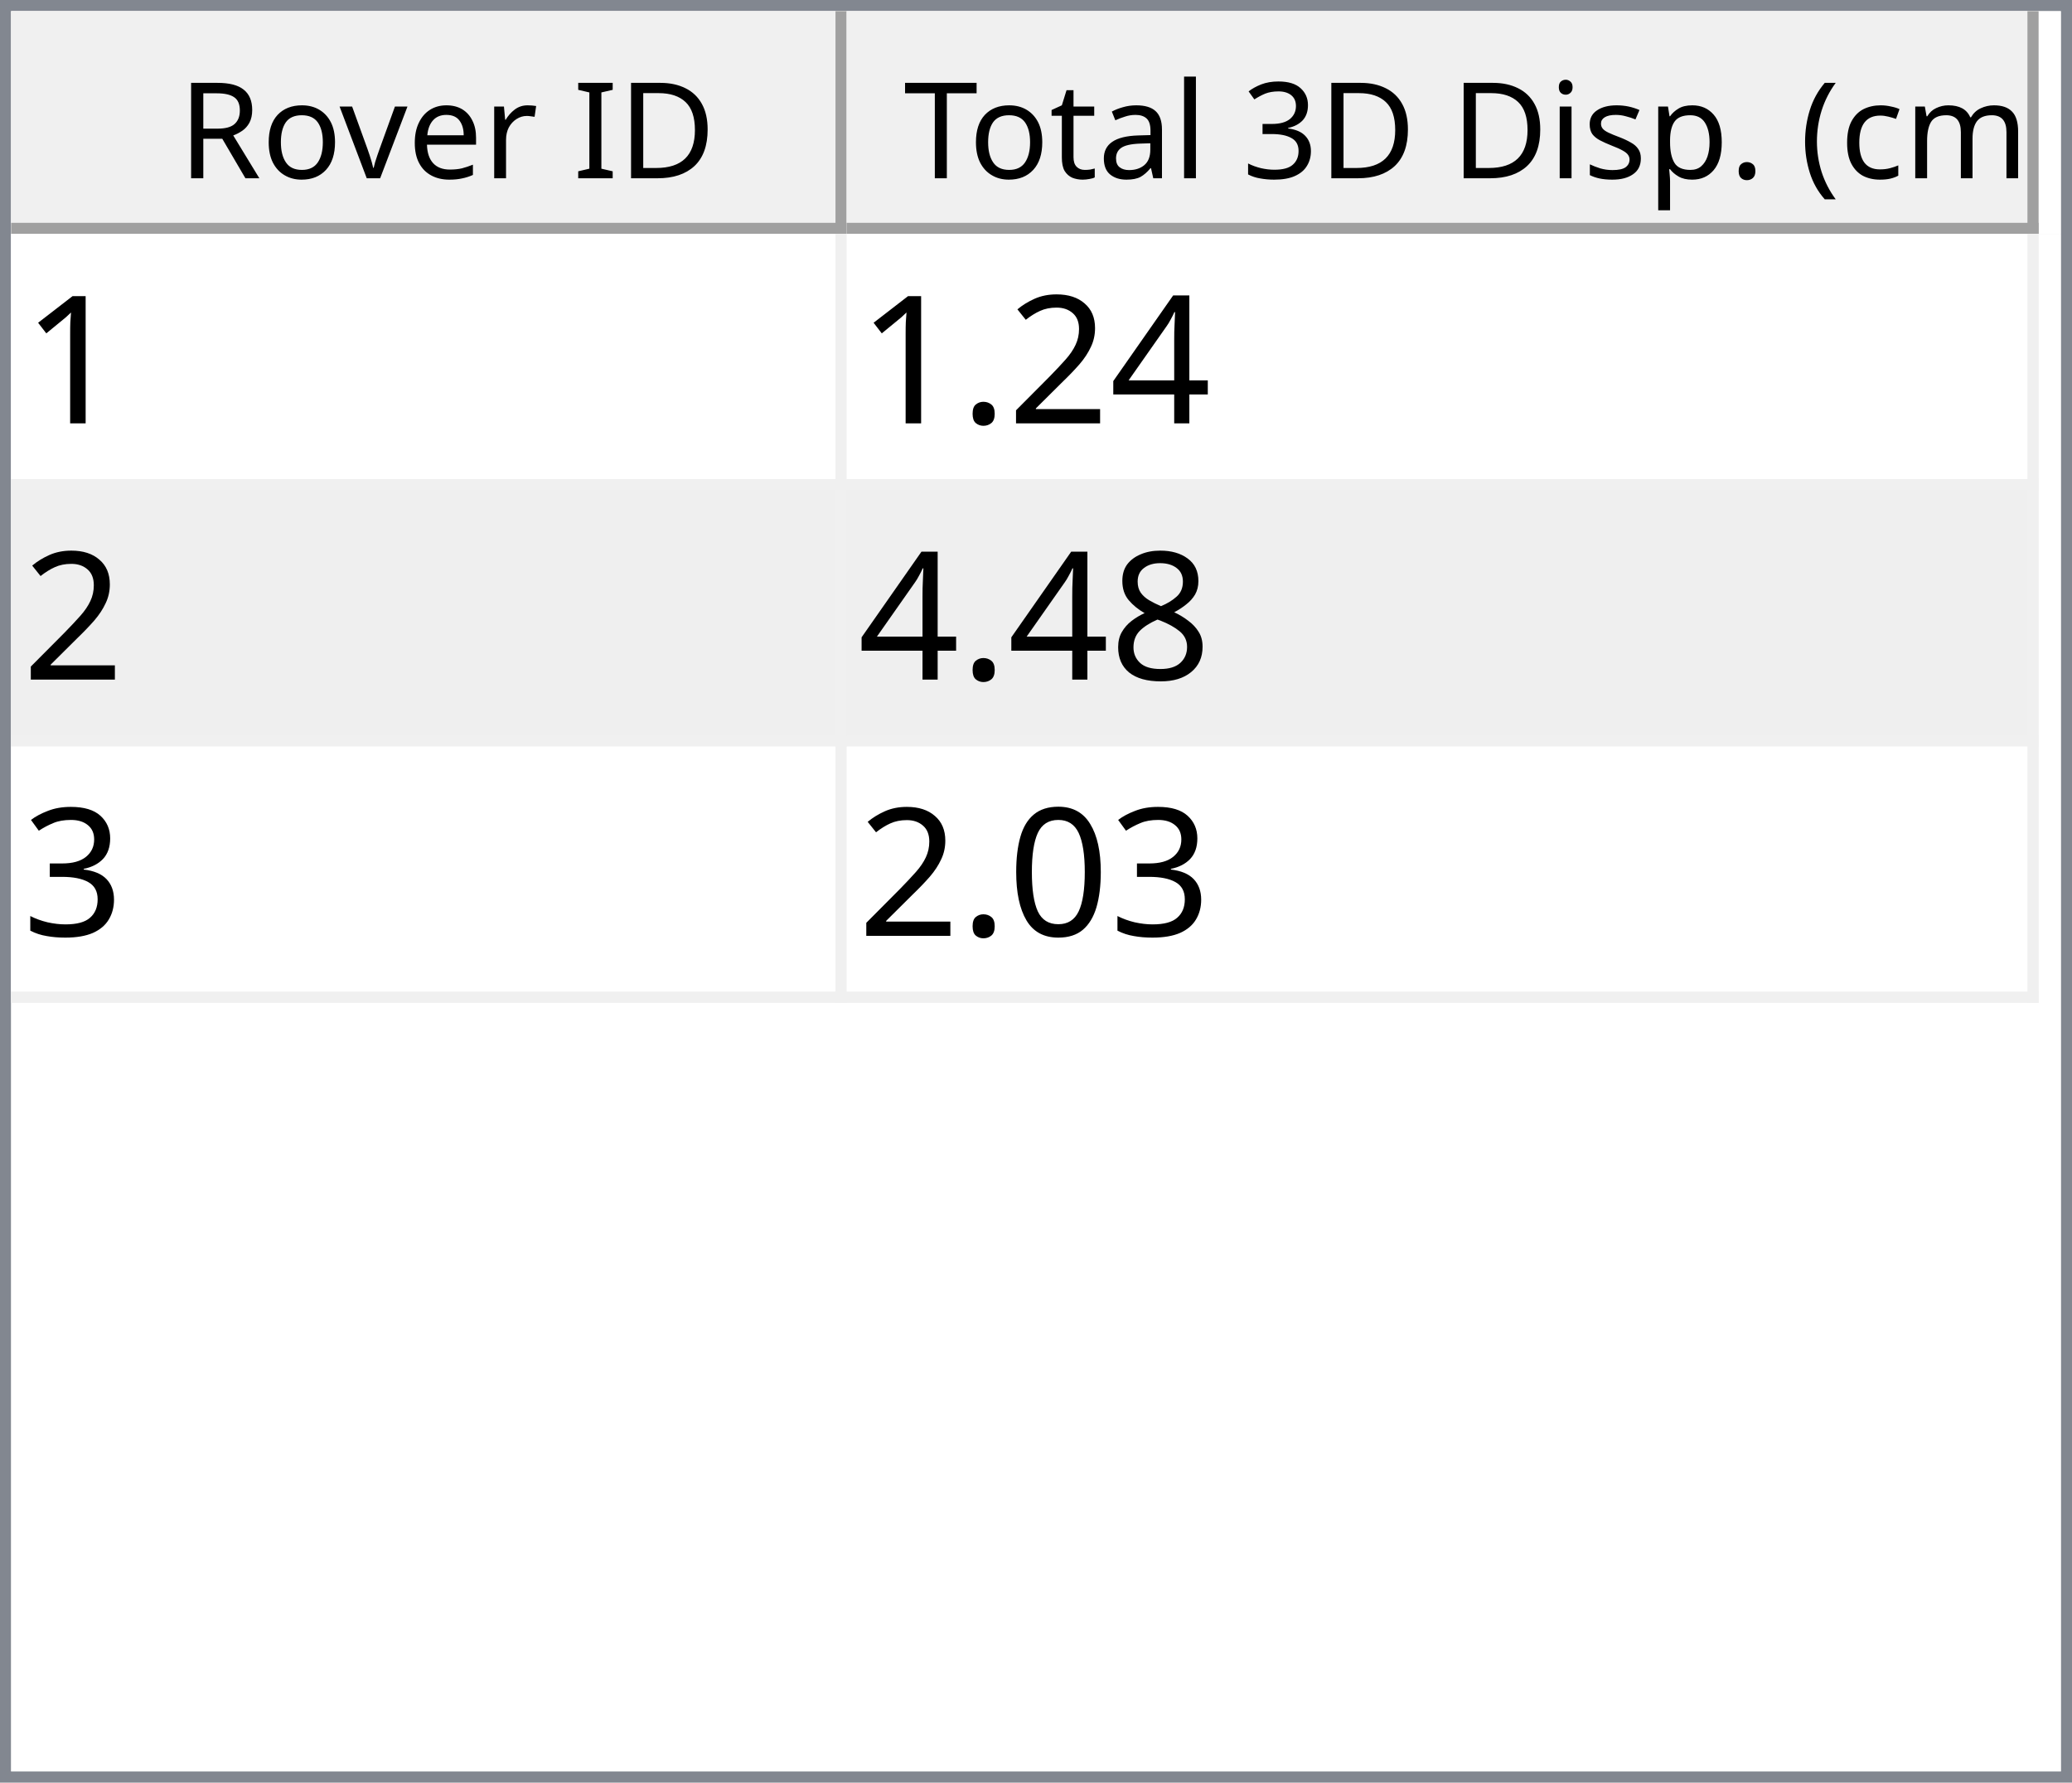
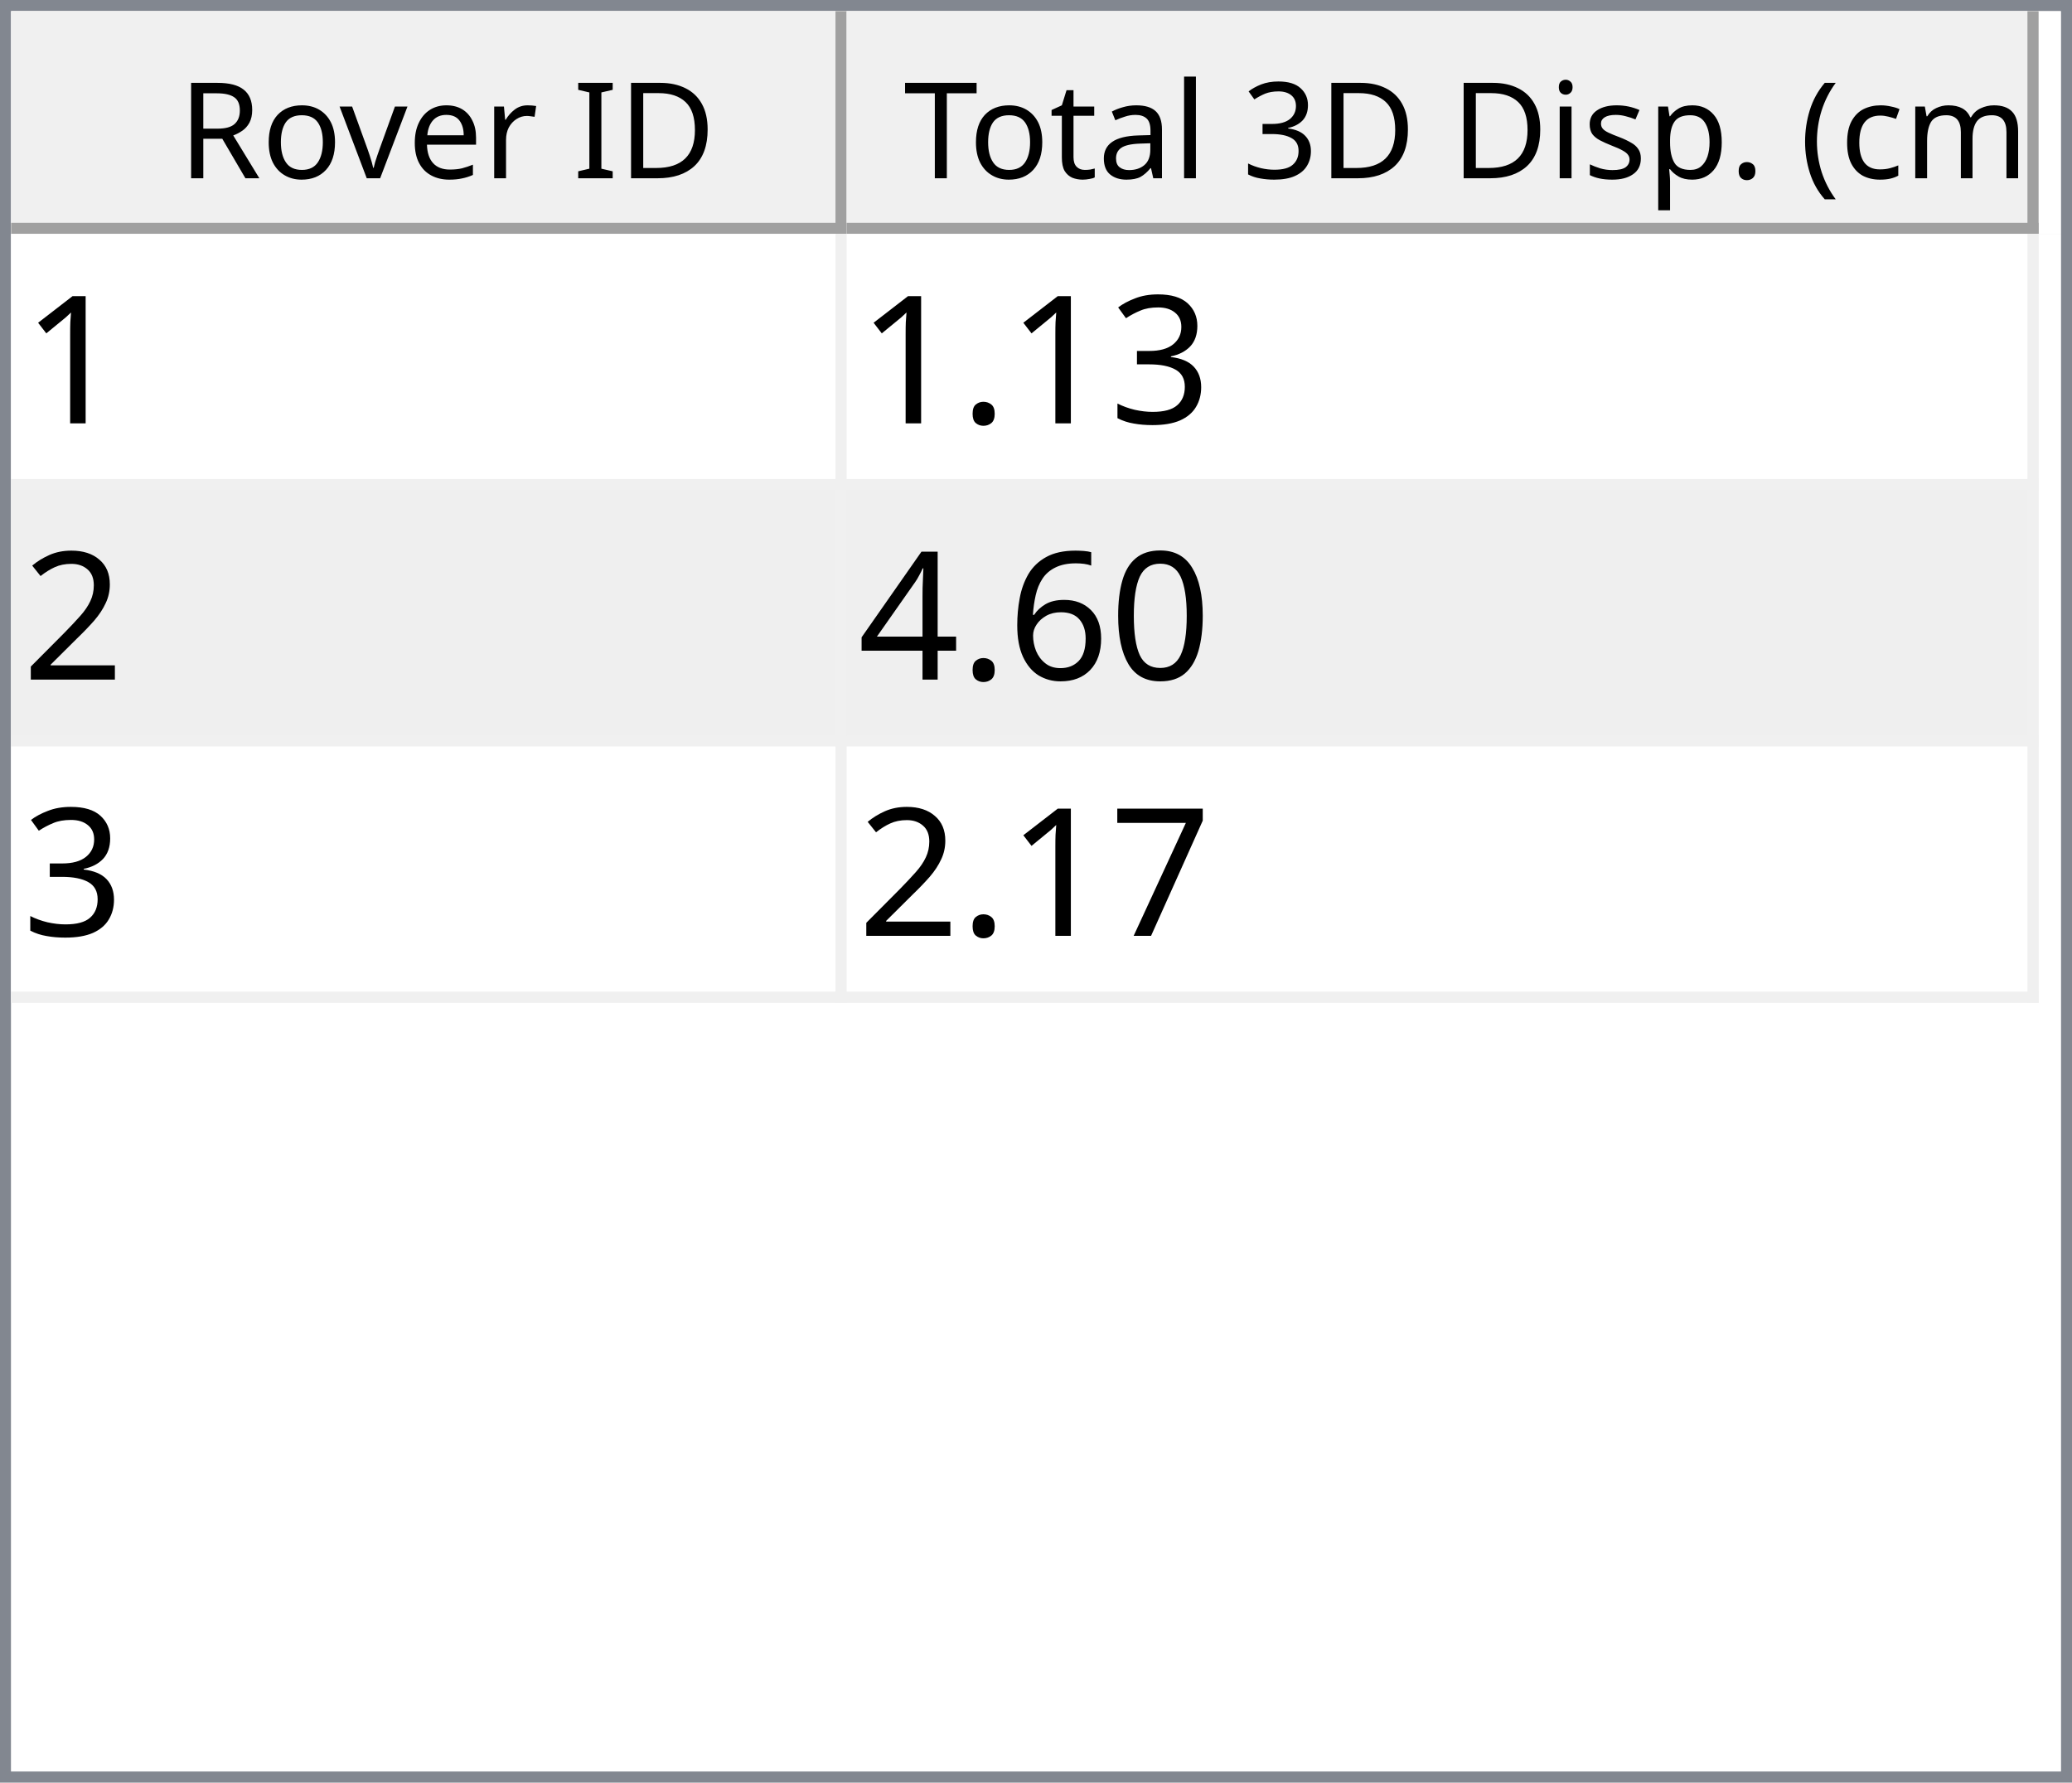
<svg xmlns="http://www.w3.org/2000/svg" style="fill-opacity:1; color-rendering:auto; color-interpolation:auto; text-rendering:auto; stroke:black; stroke-linecap:square; stroke-miterlimit:10; shape-rendering:auto; stroke-opacity:1; fill:black; stroke-dasharray:none; font-weight:normal; stroke-width:1; font-family:'Dialog'; font-style:normal; stroke-linejoin:miter; font-size:12px; stroke-dashoffset:0; image-rendering:auto;" width="186" height="160">
  <defs id="genericDefs" />
  <g>
    <defs id="defs1">
      <clipPath clipPathUnits="userSpaceOnUse" id="clipPath1">
        <path d="M0 0 L186 0 L186 160 L0 160 L0 0 Z" />
      </clipPath>
      <clipPath clipPathUnits="userSpaceOnUse" id="clipPath2">
        <path d="M0 0 L0 160 L186 160 L186 0 Z" />
      </clipPath>
      <clipPath clipPathUnits="userSpaceOnUse" id="clipPath3">
        <path d="M0 0 L0 20 L184 20 L184 0 Z" />
      </clipPath>
      <clipPath clipPathUnits="userSpaceOnUse" id="clipPath4">
        <path d="M0 0 L0 20 L75 20 L75 0 Z" />
      </clipPath>
      <clipPath clipPathUnits="userSpaceOnUse" id="clipPath5">
        <path d="M1 1 L1 19 L74 19 L74 1 Z" />
      </clipPath>
      <clipPath clipPathUnits="userSpaceOnUse" id="clipPath6">
        <path d="M0 0 L0 18 L73 18 L73 0 Z" />
      </clipPath>
      <clipPath clipPathUnits="userSpaceOnUse" id="clipPath7">
        <path d="M-0.5 -0.5 L-0.5 19.5 L74.5 19.5 L74.5 -0.5 Z" />
      </clipPath>
      <clipPath clipPathUnits="userSpaceOnUse" id="clipPath8">
        <path d="M0 0 L0 20 L107 20 L107 0 Z" />
      </clipPath>
      <clipPath clipPathUnits="userSpaceOnUse" id="clipPath9">
        <path d="M1 1 L1 19 L106 19 L106 1 Z" />
      </clipPath>
      <clipPath clipPathUnits="userSpaceOnUse" id="clipPath10">
        <path d="M0 0 L0 18 L105 18 L105 0 Z" />
      </clipPath>
      <clipPath clipPathUnits="userSpaceOnUse" id="clipPath11">
        <path d="M-0.5 -0.5 L-0.5 19.5 L106.5 19.5 L106.5 -0.5 Z" />
      </clipPath>
      <clipPath clipPathUnits="userSpaceOnUse" id="clipPath12">
        <path d="M0 0 L0 138 L184 138 L184 0 Z" />
      </clipPath>
      <clipPath clipPathUnits="userSpaceOnUse" id="clipPath13">
        <path d="M0 0 L0 69 L182 69 L182 0 Z" />
      </clipPath>
      <clipPath clipPathUnits="userSpaceOnUse" id="clipPath14">
        <path d="M-0.5 -0.5 L-0.5 68.5 L181.5 68.5 L181.5 -0.5 Z" />
      </clipPath>
      <clipPath clipPathUnits="userSpaceOnUse" id="clipPath15">
        <path d="M0 0 L0 22 L74 22 L74 0 Z" />
      </clipPath>
      <clipPath clipPathUnits="userSpaceOnUse" id="clipPath16">
        <path d="M0 0 L0 22 L106 22 L106 0 Z" />
      </clipPath>
      <font horiz-adv-x="64.551" id="font1">
        <font-face ascent="107.91" descent="25.098" units-per-em="100" style="font-style:normal; font-family:Segoe UI; font-weight:normal;" />
        <missing-glyph horiz-adv-x="64.551" d="M8.109 0 L8.109 68.266 L56.453 68.266 L56.453 0 L8.109 0 ZM15.328 7.234 L49.219 7.234 L49.219 61.031 L15.328 61.031 L15.328 7.234 Z" />
        <glyph unicode="D" horiz-adv-x="70.117" d="M9.188 0 L9.188 70.016 L28.516 70.016 Q65.531 70.016 65.531 35.891 Q65.531 19.672 55.25 9.836 Q44.969 0 27.734 0 L9.188 0 ZM17.391 62.594 L17.391 7.422 L27.828 7.422 Q41.609 7.422 49.273 14.797 Q56.938 22.172 56.938 35.688 Q56.938 62.594 28.328 62.594 L17.391 62.594 Z" />
        <glyph unicode="I" horiz-adv-x="26.611" d="M17.391 0 L9.188 0 L9.188 70.016 L17.391 70.016 L17.391 0 Z" />
        <glyph unicode=" " horiz-adv-x="27.393" d="" />
        <glyph unicode="r" horiz-adv-x="34.766" d="M34.188 41.891 Q32.078 43.5 28.125 43.5 Q23 43.5 19.555 38.672 Q16.109 33.844 16.109 25.484 L16.109 0 L8.109 0 L8.109 50 L16.109 50 L16.109 39.703 L16.312 39.703 Q18.016 44.969 21.531 47.922 Q25.047 50.875 29.391 50.875 Q32.516 50.875 34.188 50.203 L34.188 41.891 Z" />
        <glyph unicode="e" horiz-adv-x="52.295" d="M48.297 23 L12.984 23 Q13.188 14.656 17.484 10.109 Q21.781 5.562 29.297 5.562 Q37.75 5.562 44.828 11.141 L44.828 3.609 Q38.234 -1.172 27.391 -1.172 Q16.797 -1.172 10.742 5.641 Q4.688 12.453 4.688 24.812 Q4.688 36.469 11.305 43.82 Q17.922 51.172 27.734 51.172 Q37.547 51.172 42.922 44.828 Q48.297 38.484 48.297 27.203 L48.297 23 ZM40.094 29.781 Q40.047 36.719 36.75 40.578 Q33.453 44.438 27.594 44.438 Q21.922 44.438 17.969 40.383 Q14.016 36.328 13.094 29.781 L40.094 29.781 Z" />
        <glyph unicode="v" horiz-adv-x="47.9" d="M47.406 50 L27.484 0 L19.625 0 L0.688 50 L9.469 50 L22.172 13.672 Q23.578 9.672 23.922 6.688 L24.125 6.688 Q24.609 10.453 25.688 13.484 L38.969 50 L47.406 50 Z" />
        <glyph unicode="o" horiz-adv-x="58.594" d="M29 -1.172 Q17.922 -1.172 11.305 5.836 Q4.688 12.844 4.688 24.422 Q4.688 37.016 11.57 44.094 Q18.453 51.172 30.172 51.172 Q41.359 51.172 47.633 44.289 Q53.906 37.406 53.906 25.203 Q53.906 13.234 47.141 6.031 Q40.375 -1.172 29 -1.172 ZM29.594 44.438 Q21.875 44.438 17.383 39.188 Q12.891 33.938 12.891 24.703 Q12.891 15.828 17.43 10.695 Q21.969 5.562 29.594 5.562 Q37.359 5.562 41.531 10.594 Q45.703 15.625 45.703 24.906 Q45.703 34.281 41.531 39.359 Q37.359 44.438 29.594 44.438 Z" />
        <glyph unicode="R" horiz-adv-x="59.814" d="M59.375 0 L49.609 0 L37.891 19.625 Q36.281 22.359 34.766 24.289 Q33.25 26.219 31.664 27.438 Q30.078 28.656 28.25 29.219 Q26.422 29.781 24.125 29.781 L17.391 29.781 L17.391 0 L9.188 0 L9.188 70.016 L30.078 70.016 Q34.672 70.016 38.555 68.867 Q42.438 67.719 45.289 65.375 Q48.141 63.031 49.758 59.547 Q51.375 56.062 51.375 51.375 Q51.375 47.703 50.273 44.656 Q49.172 41.609 47.148 39.211 Q45.125 36.812 42.266 35.133 Q39.406 33.453 35.844 32.516 L35.844 32.328 Q37.594 31.547 38.891 30.547 Q40.188 29.547 41.359 28.18 Q42.531 26.812 43.68 25.078 Q44.828 23.344 46.234 21.047 L59.375 0 ZM17.391 62.594 L17.391 37.203 L28.516 37.203 Q31.594 37.203 34.203 38.133 Q36.812 39.062 38.719 40.797 Q40.625 42.531 41.703 45.047 Q42.781 47.562 42.781 50.688 Q42.781 56.297 39.141 59.445 Q35.5 62.594 28.609 62.594 L17.391 62.594 Z" />
        <glyph unicode=")" horiz-adv-x="30.176" d="M8.297 -15.922 L1.172 -15.922 Q16.406 2.344 16.406 26.812 Q16.406 51.469 1.078 70.016 L8.297 70.016 Q23.531 52.156 23.531 26.703 Q23.531 1.375 8.297 -15.922 Z" />
        <glyph unicode="m" horiz-adv-x="86.133" d="M79.109 0 L71.094 0 L71.094 28.719 Q71.094 37.016 68.531 40.727 Q65.969 44.438 59.906 44.438 Q54.781 44.438 51.195 39.75 Q47.609 35.062 47.609 28.516 L47.609 0 L39.594 0 L39.594 29.688 Q39.594 44.438 28.219 44.438 Q22.953 44.438 19.531 40.016 Q16.109 35.594 16.109 28.516 L16.109 0 L8.109 0 L8.109 50 L16.109 50 L16.109 42.094 L16.312 42.094 Q21.625 51.172 31.844 51.172 Q36.969 51.172 40.773 48.312 Q44.578 45.453 46 40.828 Q51.562 51.172 62.594 51.172 Q79.109 51.172 79.109 30.812 L79.109 0 Z" />
        <glyph unicode="c" horiz-adv-x="46.191" d="M42.188 2.297 Q36.422 -1.172 28.516 -1.172 Q17.828 -1.172 11.258 5.789 Q4.688 12.75 4.688 23.828 Q4.688 36.188 11.766 43.68 Q18.844 51.172 30.672 51.172 Q37.25 51.172 42.281 48.734 L42.281 40.531 Q36.719 44.438 30.375 44.438 Q22.703 44.438 17.797 38.945 Q12.891 33.453 12.891 24.516 Q12.891 15.719 17.508 10.641 Q22.125 5.562 29.891 5.562 Q36.422 5.562 42.188 9.906 L42.188 2.297 Z" />
        <glyph unicode="(" horiz-adv-x="30.176" d="M29.109 -15.922 L21.969 -15.922 Q6.844 1.375 6.844 26.703 Q6.844 52.156 21.969 70.016 L29.203 70.016 Q13.875 51.469 13.875 26.812 Q13.875 2.344 29.109 -15.922 Z" />
        <glyph unicode="." horiz-adv-x="21.68" d="M10.891 -1.078 Q8.641 -1.078 7.055 0.539 Q5.469 2.156 5.469 4.391 Q5.469 6.641 7.055 8.273 Q8.641 9.906 10.891 9.906 Q13.188 9.906 14.797 8.273 Q16.406 6.641 16.406 4.391 Q16.406 2.156 14.797 0.539 Q13.188 -1.078 10.891 -1.078 Z" />
        <glyph unicode="p" horiz-adv-x="58.789" d="M16.312 7.234 L16.109 7.234 L16.109 -23 L8.109 -23 L8.109 50 L16.109 50 L16.109 41.219 L16.312 41.219 Q22.219 51.172 33.594 51.172 Q43.266 51.172 48.688 44.461 Q54.109 37.75 54.109 26.469 Q54.109 13.922 48 6.375 Q41.891 -1.172 31.297 -1.172 Q21.578 -1.172 16.312 7.234 ZM16.109 27.391 L16.109 20.406 Q16.109 14.203 20.141 9.883 Q24.172 5.562 30.375 5.562 Q37.641 5.562 41.773 11.133 Q45.906 16.703 45.906 26.609 Q45.906 34.969 42.047 39.703 Q38.188 44.438 31.594 44.438 Q24.609 44.438 20.359 39.578 Q16.109 34.719 16.109 27.391 Z" />
        <glyph unicode="s" horiz-adv-x="42.432" d="M5.078 1.812 L5.078 10.406 Q11.625 5.562 19.484 5.562 Q30.031 5.562 30.031 12.594 Q30.031 14.594 29.125 15.992 Q28.219 17.391 26.68 18.461 Q25.141 19.531 23.07 20.383 Q21 21.234 18.609 22.172 Q15.281 23.484 12.766 24.828 Q10.25 26.172 8.57 27.859 Q6.891 29.547 6.031 31.695 Q5.172 33.844 5.172 36.719 Q5.172 40.234 6.789 42.945 Q8.406 45.656 11.086 47.484 Q13.766 49.312 17.211 50.242 Q20.656 51.172 24.312 51.172 Q30.812 51.172 35.938 48.922 L35.938 40.828 Q30.422 44.438 23.25 44.438 Q21 44.438 19.195 43.922 Q17.391 43.406 16.094 42.477 Q14.797 41.547 14.086 40.258 Q13.375 38.969 13.375 37.406 Q13.375 35.453 14.086 34.133 Q14.797 32.812 16.164 31.789 Q17.531 30.766 19.484 29.938 Q21.438 29.109 23.922 28.125 Q27.25 26.859 29.883 25.516 Q32.516 24.172 34.375 22.484 Q36.234 20.797 37.234 18.602 Q38.234 16.406 38.234 13.375 Q38.234 9.672 36.602 6.938 Q34.969 4.203 32.234 2.398 Q29.5 0.594 25.93 -0.289 Q22.359 -1.172 18.453 -1.172 Q10.75 -1.172 5.078 1.812 Z" />
        <glyph unicode="i" horiz-adv-x="24.219" d="M12.203 62.703 Q10.062 62.703 8.547 64.164 Q7.031 65.625 7.031 67.875 Q7.031 70.125 8.547 71.609 Q10.062 73.094 12.203 73.094 Q14.406 73.094 15.945 71.609 Q17.484 70.125 17.484 67.875 Q17.484 65.719 15.945 64.211 Q14.406 62.703 12.203 62.703 ZM16.109 0 L8.109 0 L8.109 50 L16.109 50 L16.109 0 Z" />
        <glyph unicode="3" horiz-adv-x="53.906" d="M46.531 19.828 Q46.531 15.094 44.75 11.211 Q42.969 7.328 39.719 4.57 Q36.469 1.812 31.93 0.297 Q27.391 -1.219 21.922 -1.219 Q11.922 -1.219 6 2.594 L6 11.188 Q13.094 5.609 22.219 5.609 Q25.875 5.609 28.828 6.539 Q31.781 7.469 33.906 9.227 Q36.031 10.984 37.18 13.477 Q38.328 15.969 38.328 19.094 Q38.328 32.812 18.797 32.812 L12.984 32.812 L12.984 39.594 L18.5 39.594 Q35.797 39.594 35.797 52.484 Q35.797 64.406 22.609 64.406 Q15.188 64.406 8.688 59.422 L8.688 67.188 Q15.375 71.188 24.609 71.188 Q29 71.188 32.57 69.969 Q36.141 68.75 38.68 66.555 Q41.219 64.359 42.609 61.281 Q44 58.203 44 54.5 Q44 40.672 30.031 36.719 L30.031 36.531 Q33.594 36.141 36.625 34.797 Q39.656 33.453 41.852 31.305 Q44.047 29.156 45.289 26.25 Q46.531 23.344 46.531 19.828 Z" />
        <glyph unicode="l" horiz-adv-x="24.219" d="M16.109 0 L8.109 0 L8.109 74.031 L16.109 74.031 L16.109 0 Z" />
        <glyph unicode="a" horiz-adv-x="50.879" d="M43.891 0 L35.891 0 L35.891 7.812 L35.688 7.812 Q30.469 -1.172 20.312 -1.172 Q12.844 -1.172 8.617 2.781 Q4.391 6.734 4.391 13.281 Q4.391 27.297 20.906 29.594 L35.891 31.688 Q35.891 44.438 25.594 44.438 Q16.547 44.438 9.281 38.281 L9.281 46.484 Q16.656 51.172 26.266 51.172 Q43.891 51.172 43.891 32.516 L43.891 0 ZM35.891 25.297 L23.828 23.641 Q18.266 22.859 15.43 20.875 Q12.594 18.891 12.594 13.875 Q12.594 10.203 15.211 7.883 Q17.828 5.562 22.172 5.562 Q28.125 5.562 32.008 9.742 Q35.891 13.922 35.891 20.312 L35.891 25.297 Z" />
        <glyph unicode="t" horiz-adv-x="33.887" d="M31.297 0.484 Q28.469 -1.078 23.828 -1.078 Q10.688 -1.078 10.688 13.578 L10.688 43.172 L2.094 43.172 L2.094 50 L10.688 50 L10.688 62.203 L18.703 64.797 L18.703 50 L31.297 50 L31.297 43.172 L18.703 43.172 L18.703 14.984 Q18.703 9.969 20.414 7.82 Q22.125 5.672 26.078 5.672 Q29.109 5.672 31.297 7.328 L31.297 0.484 Z" />
        <glyph unicode="T" horiz-adv-x="52.393" d="M50.594 62.594 L30.375 62.594 L30.375 0 L22.172 0 L22.172 62.594 L2 62.594 L2 70.016 L50.594 70.016 L50.594 62.594 Z" />
      </font>
      <font horiz-adv-x="75.0" id="font2">
        <font-face ascent="100.537" descent="21.973" units-per-em="100" style="font-style:normal; font-family:sans-serif; font-weight:normal;" />
        <missing-glyph horiz-adv-x="75.0" d="M12.5 0 L12.5 62.5 L62.5 62.5 L62.5 0 L12.5 0 ZM14.062 1.562 L60.938 1.562 L60.938 60.938 L14.062 60.938 L14.062 1.562 Z" />
        <glyph unicode="1" horiz-adv-x="55.615" d="M37.25 0 L28.469 0 L28.469 56 Q25.297 52.984 20.141 49.953 Q14.984 46.922 10.891 45.406 L10.891 53.906 Q18.266 57.375 23.781 62.305 Q29.297 67.234 31.594 71.875 L37.25 71.875 L37.25 0 Z" />
+         <glyph unicode="3" horiz-adv-x="55.615" d="M4.203 18.891 L12.984 20.062 Q14.5 12.594 18.141 9.297 Q21.781 6 27 6 Q33.203 6 37.477 10.297 Q41.75 14.594 41.75 20.953 Q41.75 27 37.797 30.93 Q33.844 34.859 27.734 34.859 Q25.25 34.859 21.531 33.891 L22.516 41.609 Q23.391 41.5 23.922 41.5 Q29.547 41.5 34.039 44.43 Q38.531 47.359 38.531 53.469 Q38.531 58.297 35.258 61.477 Q31.984 64.656 26.812 64.656 Q21.688 64.656 18.266 61.43 Q14.844 58.203 13.875 51.766 L5.078 53.328 Q6.688 62.156 12.398 67.016 Q18.109 71.875 26.609 71.875 Q32.469 71.875 37.398 69.359 Q42.328 66.844 44.945 62.5 Q47.562 58.156 47.562 53.266 Q47.562 48.641 45.07 44.828 Q42.578 41.016 37.703 38.766 Q44.047 37.312 47.562 32.695 Q51.078 28.078 51.078 21.141 Q51.078 11.766 44.242 5.25 Q37.406 -1.266 26.953 -1.266 Q17.531 -1.266 11.305 4.352 Q5.078 9.969 4.203 18.891 Z" />
+         <glyph unicode="." horiz-adv-x="27.783" d="M9.078 0 L9.078 10.016 L19.094 10.016 L19.094 0 L9.078 0 Z" />
+         <glyph unicode="2" horiz-adv-x="55.615" d="M50.344 8.453 L50.344 0 L3.031 0 Q2.938 3.172 4.047 6.109 Q5.859 10.938 9.836 15.625 Q13.812 20.312 21.344 26.469 Q33.016 36.031 37.117 41.625 Q41.219 47.219 41.219 52.203 Q41.219 57.422 37.477 61.008 Q33.734 64.594 27.734 64.594 Q21.391 64.594 17.578 60.789 Q13.766 56.984 13.719 50.25 L4.688 51.172 Q5.609 61.281 11.664 66.578 Q17.719 71.875 27.938 71.875 Q38.234 71.875 44.242 66.164 Q50.25 60.453 50.25 52 Q50.25 47.703 48.492 43.555 Q46.734 39.406 42.656 34.812 Q38.578 30.219 29.109 22.219 Q21.188 15.578 18.945 13.211 Q16.703 10.844 15.234 8.453 L50.344 8.453 Z" />
+         <glyph unicode="0" horiz-adv-x="55.615" d="M4.156 35.297 Q4.156 48 6.766 55.742 Q9.375 63.484 14.523 67.68 Q19.672 71.875 27.484 71.875 Q33.25 71.875 37.594 69.555 Q41.938 67.234 44.773 62.867 Q47.609 58.5 49.219 52.227 Q50.828 45.953 50.828 35.297 Q50.828 22.703 48.242 14.969 Q45.656 7.234 40.508 3.008 Q35.359 -1.219 27.484 -1.219 Q17.141 -1.219 11.234 6.203 Q4.156 15.141 4.156 35.297 ZM13.188 35.297 Q13.188 17.672 17.312 11.836 Q21.438 6 27.484 6 Q33.547 6 37.672 11.859 Q41.797 17.719 41.797 35.297 Q41.797 52.984 37.672 58.789 Q33.547 64.594 27.391 64.594 Q21.344 64.594 17.719 59.469 Q13.188 52.938 13.188 35.297 Z" />
+         <glyph unicode="6" horiz-adv-x="55.615" d="M49.75 54.047 L41.016 53.375 Q39.844 58.547 37.703 60.891 Q34.125 64.656 28.906 64.656 Q24.703 64.656 21.531 62.312 Q17.391 59.281 14.992 53.469 Q12.594 47.656 12.5 36.922 Q15.672 41.75 20.266 44.094 Q24.859 46.438 29.891 46.438 Q38.672 46.438 44.852 39.969 Q51.031 33.5 51.031 23.25 Q51.031 16.5 48.125 10.719 Q45.219 4.938 40.141 1.859 Q35.062 -1.219 28.609 -1.219 Q17.625 -1.219 10.695 6.859 Q3.766 14.938 3.766 33.5 Q3.766 54.25 11.422 63.672 Q18.109 71.875 29.438 71.875 Q37.891 71.875 43.289 67.141 Q48.688 62.406 49.75 54.047 ZM13.875 23.188 Q13.875 18.656 15.797 14.508 Q17.719 10.359 21.188 8.18 Q24.656 6 28.469 6 Q34.031 6 38.039 10.492 Q42.047 14.984 42.047 22.703 Q42.047 30.125 38.086 34.398 Q34.125 38.672 28.125 38.672 Q22.172 38.672 18.023 34.398 Q13.875 30.125 13.875 23.188 Z" />
        <glyph unicode="4" horiz-adv-x="55.615" d="M32.328 0 L32.328 17.141 L1.266 17.141 L1.266 25.203 L33.938 71.578 L41.109 71.578 L41.109 25.203 L50.781 25.203 L50.781 17.141 L41.109 17.141 L41.109 0 L32.328 0 ZM32.328 25.203 L32.328 57.469 L9.906 25.203 L32.328 25.203 Z" />
-         <glyph unicode="2" horiz-adv-x="55.615" d="M50.344 8.453 L50.344 0 L3.031 0 Q2.938 3.172 4.047 6.109 Q5.859 10.938 9.836 15.625 Q13.812 20.312 21.344 26.469 Q33.016 36.031 37.117 41.625 Q41.219 47.219 41.219 52.203 Q41.219 57.422 37.477 61.008 Q33.734 64.594 27.734 64.594 Q21.391 64.594 17.578 60.789 Q13.766 56.984 13.719 50.25 L4.688 51.172 Q5.609 61.281 11.664 66.578 Q17.719 71.875 27.938 71.875 Q38.234 71.875 44.242 66.164 Q50.25 60.453 50.25 52 Q50.25 47.703 48.492 43.555 Q46.734 39.406 42.656 34.812 Q38.578 30.219 29.109 22.219 Q21.188 15.578 18.945 13.211 Q16.703 10.844 15.234 8.453 L50.344 8.453 Z" />
-         <glyph unicode="." horiz-adv-x="27.783" d="M9.078 0 L9.078 10.016 L19.094 10.016 L19.094 0 L9.078 0 Z" />
-         <glyph unicode="8" horiz-adv-x="55.615" d="M17.672 38.812 Q12.203 40.828 9.57 44.539 Q6.938 48.25 6.938 53.422 Q6.938 61.234 12.555 66.555 Q18.172 71.875 27.484 71.875 Q36.859 71.875 42.578 66.43 Q48.297 60.984 48.297 53.172 Q48.297 48.188 45.68 44.508 Q43.062 40.828 37.75 38.812 Q44.344 36.672 47.781 31.883 Q51.219 27.094 51.219 20.453 Q51.219 11.281 44.727 5.031 Q38.234 -1.219 27.641 -1.219 Q17.047 -1.219 10.547 5.055 Q4.047 11.328 4.047 20.703 Q4.047 27.688 7.594 32.398 Q11.141 37.109 17.672 38.812 ZM15.922 53.719 Q15.922 48.641 19.195 45.414 Q22.469 42.188 27.688 42.188 Q32.766 42.188 36.016 45.383 Q39.266 48.578 39.266 53.219 Q39.266 58.062 35.914 61.359 Q32.562 64.656 27.594 64.656 Q22.562 64.656 19.242 61.43 Q15.922 58.203 15.922 53.719 ZM13.094 20.656 Q13.094 16.891 14.875 13.375 Q16.656 9.859 20.172 7.93 Q23.688 6 27.734 6 Q34.031 6 38.133 10.055 Q42.234 14.109 42.234 20.359 Q42.234 26.703 38.016 30.859 Q33.797 35.016 27.438 35.016 Q21.234 35.016 17.164 30.914 Q13.094 26.812 13.094 20.656 Z" />
-         <glyph unicode="3" horiz-adv-x="55.615" d="M4.203 18.891 L12.984 20.062 Q14.5 12.594 18.141 9.297 Q21.781 6 27 6 Q33.203 6 37.477 10.297 Q41.75 14.594 41.75 20.953 Q41.75 27 37.797 30.93 Q33.844 34.859 27.734 34.859 Q25.25 34.859 21.531 33.891 L22.516 41.609 Q23.391 41.5 23.922 41.5 Q29.547 41.5 34.039 44.43 Q38.531 47.359 38.531 53.469 Q38.531 58.297 35.258 61.477 Q31.984 64.656 26.812 64.656 Q21.688 64.656 18.266 61.43 Q14.844 58.203 13.875 51.766 L5.078 53.328 Q6.688 62.156 12.398 67.016 Q18.109 71.875 26.609 71.875 Q32.469 71.875 37.398 69.359 Q42.328 66.844 44.945 62.5 Q47.562 58.156 47.562 53.266 Q47.562 48.641 45.07 44.828 Q42.578 41.016 37.703 38.766 Q44.047 37.312 47.562 32.695 Q51.078 28.078 51.078 21.141 Q51.078 11.766 44.242 5.25 Q37.406 -1.266 26.953 -1.266 Q17.531 -1.266 11.305 4.352 Q5.078 9.969 4.203 18.891 Z" />
-         <glyph unicode="0" horiz-adv-x="55.615" d="M4.156 35.297 Q4.156 48 6.766 55.742 Q9.375 63.484 14.523 67.68 Q19.672 71.875 27.484 71.875 Q33.25 71.875 37.594 69.555 Q41.938 67.234 44.773 62.867 Q47.609 58.5 49.219 52.227 Q50.828 45.953 50.828 35.297 Q50.828 22.703 48.242 14.969 Q45.656 7.234 40.508 3.008 Q35.359 -1.219 27.484 -1.219 Q17.141 -1.219 11.234 6.203 Q4.156 15.141 4.156 35.297 ZM13.188 35.297 Q13.188 17.672 17.312 11.836 Q21.438 6 27.484 6 Q33.547 6 37.672 11.859 Q41.797 17.719 41.797 35.297 Q41.797 52.984 37.672 58.789 Q33.547 64.594 27.391 64.594 Q21.344 64.594 17.719 59.469 Q13.188 52.938 13.188 35.297 Z" />
+         <glyph unicode="7" horiz-adv-x="55.615" d="M4.734 62.203 L4.734 70.656 L51.078 70.656 L51.078 63.812 Q44.234 56.547 37.523 44.484 Q30.812 32.422 27.156 19.672 Q24.516 10.688 23.781 0 L14.75 0 Q14.891 8.453 18.062 20.414 Q21.234 32.375 27.172 43.484 Q33.109 54.594 39.797 62.203 L4.734 62.203 Z" />
      </font>
    </defs>
    <g style="fill:white; stroke:white;">
      <rect x="0" y="0" width="186" style="clip-path:url(#clipPath1); stroke:none;" height="160" />
    </g>
    <g style="fill:white; text-rendering:optimizeSpeed; color-rendering:optimizeSpeed; image-rendering:optimizeSpeed; shape-rendering:crispEdges; stroke:white; color-interpolation:sRGB;">
      <rect x="0" width="186" height="160" y="0" style="stroke:none;" />
      <path style="stroke:none;" d="M0 160 L186 160 L186 0 L0 0 Z" />
    </g>
    <g style="fill:rgb(240,240,240); font-family:'Segoe UI'; stroke:rgb(240,240,240);">
      <rect x="0" y="0" width="186" style="clip-path:url(#clipPath2); stroke:none;" height="160" />
    </g>
    <g style="fill:rgb(130,135,144); font-family:'Segoe UI'; stroke:rgb(130,135,144);">
      <path d="M0 0 L186 0 L186 160 L0 160 L0 0 ZM1 1 L185 1 L185 159 L1 159 L1 1 Z" style="fill-rule:evenodd; clip-path:url(#clipPath2); stroke:none;" />
    </g>
    <g style="fill:white; font-family:'Segoe UI'; stroke:white;" transform="translate(1,1)">
      <rect x="0" y="0" width="184" style="clip-path:url(#clipPath3); stroke:none;" height="20" />
    </g>
    <g style="fill:rgb(240,240,240); font-family:'Segoe UI'; stroke:rgb(240,240,240);" transform="translate(1,1)">
      <rect x="0" y="0" width="75" style="clip-path:url(#clipPath4); stroke:none;" height="20" />
    </g>
    <g style="font-family:'Segoe UI';" transform="translate(2,2)">
      <text x="14" xml:space="preserve" y="14" style="clip-path:url(#clipPath6); stroke:none;">Rover ID</text>
    </g>
    <g style="fill:rgb(160,160,160); font-family:'Segoe UI'; stroke:rgb(160,160,160); stroke-linejoin:bevel;" transform="translate(1.5,1.5)">
      <line x1="74" x2="74" y1="0" style="fill:none; clip-path:url(#clipPath7);" y2="19" />
    </g>
    <g style="fill:rgb(160,160,160); font-family:'Segoe UI'; stroke:rgb(160,160,160); stroke-linejoin:bevel;" transform="matrix(1,0,0,1,1,1) translate(0.5,0.5)">
      <line x1="0" x2="74" y1="19" style="fill:none; clip-path:url(#clipPath7);" y2="19" />
    </g>
    <g style="fill:rgb(240,240,240); font-family:'Segoe UI'; stroke:rgb(240,240,240);" transform="translate(76,1)">
      <rect x="0" y="0" width="107" style="clip-path:url(#clipPath8); stroke:none;" height="20" />
    </g>
    <g style="font-family:'Segoe UI';" transform="translate(77,2)">
      <text x="1" xml:space="preserve" y="14" style="clip-path:url(#clipPath10); stroke:none;"> Total 3D Disp. (cm)</text>
    </g>
    <g style="fill:rgb(160,160,160); font-family:'Segoe UI'; stroke:rgb(160,160,160); stroke-linejoin:bevel;" transform="translate(76.5,1.5)">
      <line x1="106" x2="106" y1="0" style="fill:none; clip-path:url(#clipPath11);" y2="19" />
    </g>
    <g style="fill:rgb(160,160,160); font-family:'Segoe UI'; stroke:rgb(160,160,160); stroke-linejoin:bevel;" transform="matrix(1,0,0,1,76,1) translate(0.5,0.5)">
      <line x1="0" x2="106" y1="19" style="fill:none; clip-path:url(#clipPath11);" y2="19" />
    </g>
    <g style="fill:white; font-family:'Segoe UI'; stroke:white;" transform="translate(1,21)">
      <rect x="0" y="0" width="184" style="clip-path:url(#clipPath12); stroke:none;" height="138" />
    </g>
    <g style="fill:rgb(240,240,240); font-size:16px; font-family:sans-serif; stroke:rgb(240,240,240);" transform="translate(1,21)">
      <rect x="0" y="0" width="182" style="clip-path:url(#clipPath13); stroke:none;" height="69" />
      <line transform="translate(0.5,0.5)" x1="0" x2="181" y1="22" style="clip-path:url(#clipPath14); fill:none; stroke-linejoin:bevel;" y2="22" />
    </g>
    <g transform="matrix(1,0,0,1,1,21) translate(0.5,0.5)" style="fill:rgb(240,240,240); font-size:16px; font-family:sans-serif; stroke:rgb(240,240,240); stroke-linejoin:bevel;">
      <line x1="0" x2="181" y1="45" style="fill:none; clip-path:url(#clipPath14);" y2="45" />
    </g>
    <g transform="matrix(1,0,0,1,1,21) translate(0.5,0.5)" style="fill:rgb(240,240,240); font-size:16px; font-family:sans-serif; stroke:rgb(240,240,240); stroke-linejoin:bevel;">
      <line x1="0" x2="181" y1="68" style="fill:none; clip-path:url(#clipPath14);" y2="68" />
    </g>
    <g transform="matrix(1,0,0,1,1,21) translate(0.5,0.5)" style="fill:rgb(240,240,240); font-size:16px; font-family:sans-serif; stroke:rgb(240,240,240); stroke-linejoin:bevel;">
      <line x1="74" x2="74" y1="0" style="fill:none; clip-path:url(#clipPath14);" y2="68" />
    </g>
    <g transform="matrix(1,0,0,1,1,21) translate(0.5,0.5)" style="fill:rgb(240,240,240); font-size:16px; font-family:sans-serif; stroke:rgb(240,240,240); stroke-linejoin:bevel;">
      <line x1="181" x2="181" y1="0" style="fill:none; clip-path:url(#clipPath14);" y2="68" />
    </g>
    <g style="fill:white; font-size:16px; font-family:sans-serif; stroke:white;" transform="matrix(1,0,0,1,1,21)">
      <rect x="0" y="0" width="74" style="clip-path:url(#clipPath15); stroke:none;" height="22" />
      <text x="1" y="17" style="fill:black; clip-path:url(#clipPath15); stroke:none;" xml:space="preserve">1</text>
    </g>
    <g style="fill:white; font-size:16px; font-family:sans-serif; stroke:white;" transform="matrix(1,0,0,1,1,21) translate(75,0)">
      <rect x="0" y="0" width="106" style="clip-path:url(#clipPath16); stroke:none;" height="22" />
-       <text x="1" y="17" style="fill:black; clip-path:url(#clipPath16); stroke:none;" xml:space="preserve">1.24</text>
+       <text x="1" y="17" style="fill:black; clip-path:url(#clipPath16); stroke:none;" xml:space="preserve">1.13</text>
    </g>
    <g style="fill:rgb(239,239,239); font-size:16px; font-family:sans-serif; stroke:rgb(239,239,239);" transform="matrix(1,0,0,1,1,21) translate(0,23)">
      <rect x="0" y="0" width="74" style="clip-path:url(#clipPath15); stroke:none;" height="22" />
      <text x="1" y="17" style="fill:black; clip-path:url(#clipPath15); stroke:none;" xml:space="preserve">2</text>
    </g>
    <g style="fill:rgb(239,239,239); font-size:16px; font-family:sans-serif; stroke:rgb(239,239,239);" transform="matrix(1,0,0,1,1,21) translate(75,23)">
      <rect x="0" y="0" width="106" style="clip-path:url(#clipPath16); stroke:none;" height="22" />
-       <text x="1" y="17" style="fill:black; clip-path:url(#clipPath16); stroke:none;" xml:space="preserve">4.48</text>
+       <text x="1" y="17" style="fill:black; clip-path:url(#clipPath16); stroke:none;" xml:space="preserve">4.60</text>
    </g>
    <g style="fill:white; font-size:16px; font-family:sans-serif; stroke:white;" transform="matrix(1,0,0,1,1,21) translate(0,46)">
      <rect x="0" y="0" width="74" style="clip-path:url(#clipPath15); stroke:none;" height="22" />
      <text x="1" y="17" style="fill:black; clip-path:url(#clipPath15); stroke:none;" xml:space="preserve">3</text>
    </g>
    <g style="fill:white; font-size:16px; font-family:sans-serif; stroke:white;" transform="matrix(1,0,0,1,1,21) translate(75,46)">
      <rect x="0" y="0" width="106" style="clip-path:url(#clipPath16); stroke:none;" height="22" />
-       <text x="1" y="17" style="fill:black; clip-path:url(#clipPath16); stroke:none;" xml:space="preserve">2.03</text>
+       <text x="1" y="17" style="fill:black; clip-path:url(#clipPath16); stroke:none;" xml:space="preserve">2.17</text>
    </g>
  </g>
</svg>
